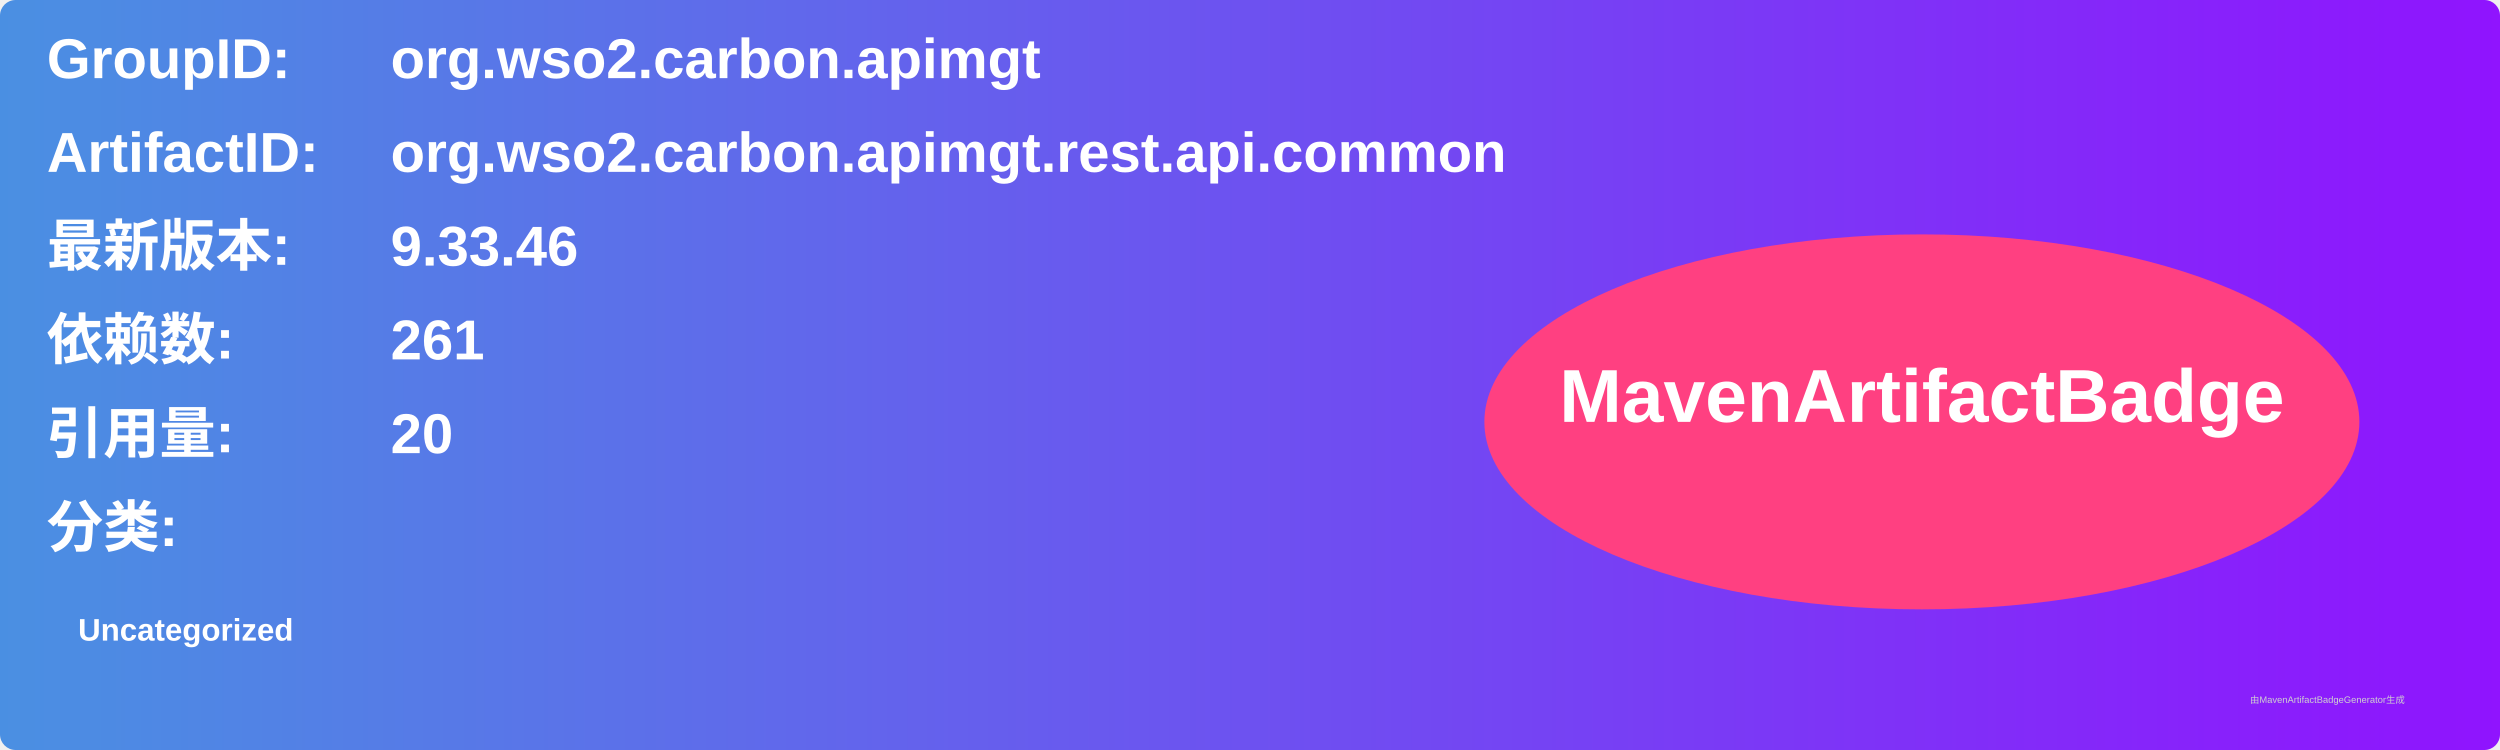
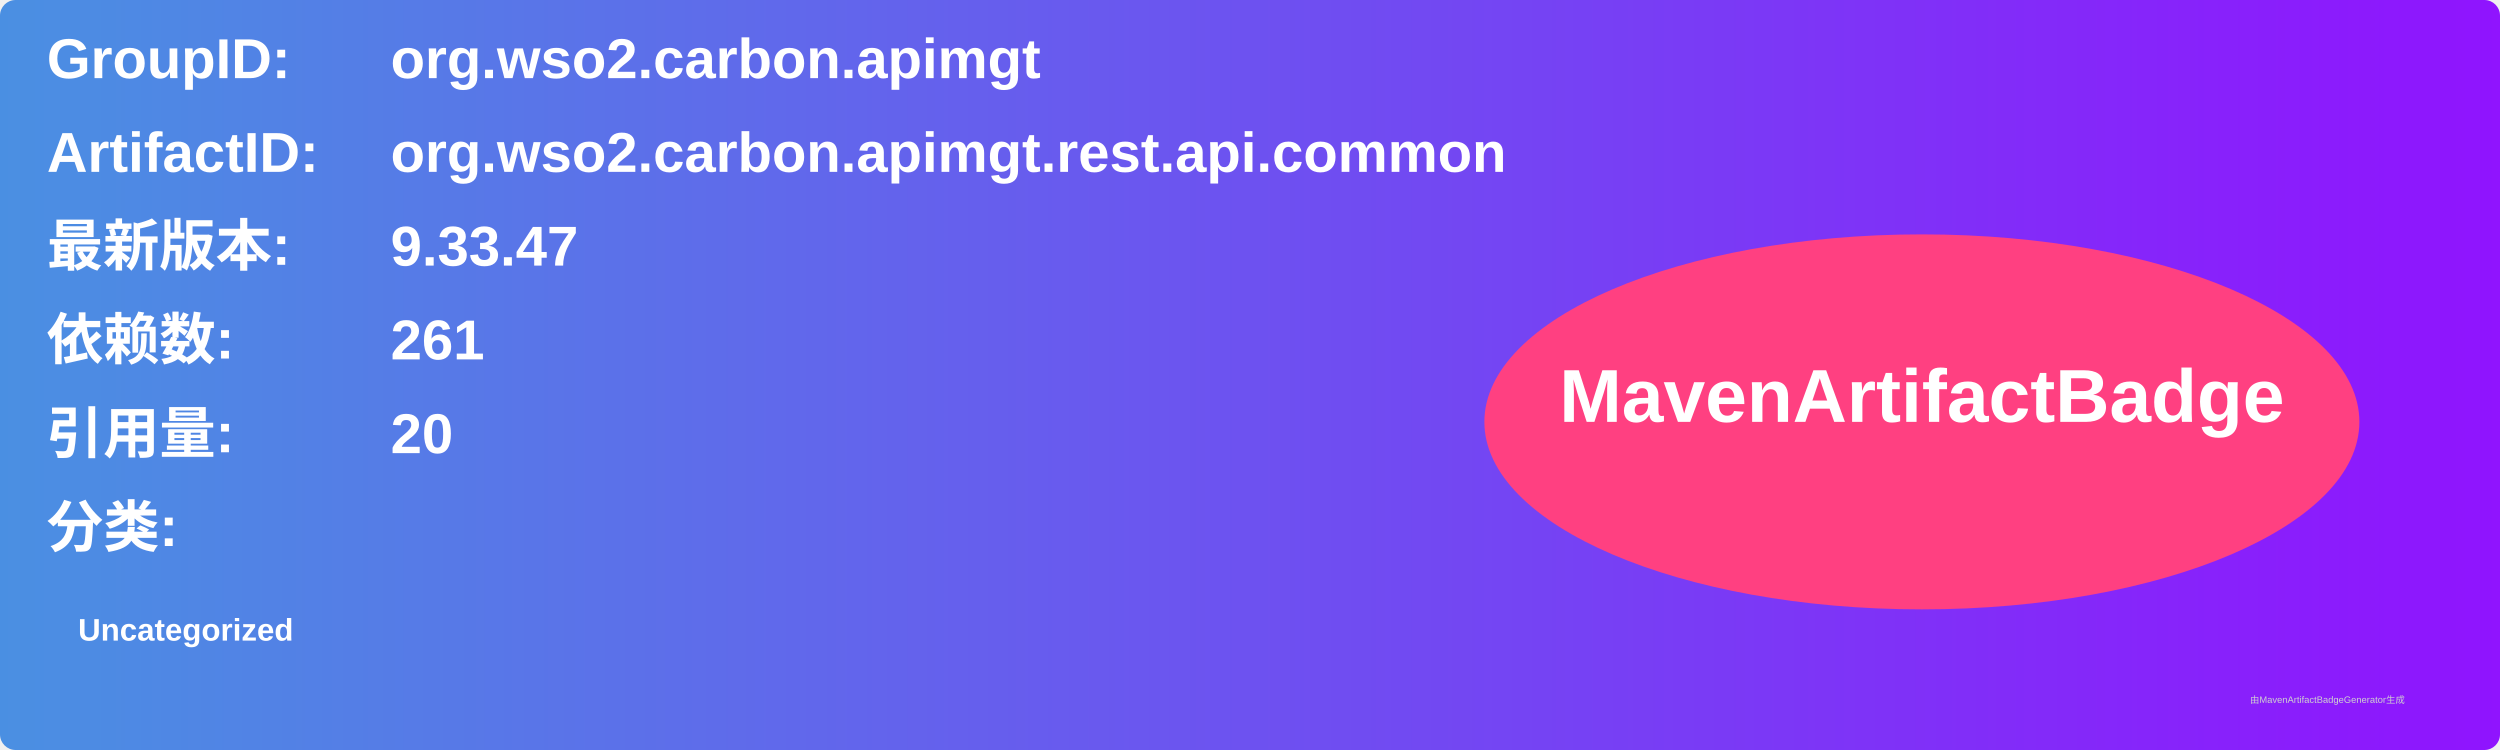
<svg xmlns="http://www.w3.org/2000/svg" width="800" height="240" viewBox="0 0 800 240">
  <linearGradient id="grad" x1="0%" y1="0%" x2="100%" y2="0%">
    <stop offset="0%" stop-color="#4a90e2" />
    <stop offset="100%" stop-color="#9013fe" />
  </linearGradient>
  <rect width="100%" height="100%" rx="5" ry="5" fill="url(#grad)" />
  <g transform="translate(15, 15)">
    <text x="0" y="10" font-family="Arial" font-size="18" fill="white" font-weight="bold" width="260">GroupID:</text>
    <text x="110" y="10" font-family="Arial" font-size="18" fill="white" font-weight="bold" width="460">org.wso2.carbon.apimgt</text>
    <text x="0" y="40" font-family="Arial" font-size="18" fill="white" font-weight="bold" width="260">ArtifactID:</text>
    <text x="110" y="40" font-family="Arial" font-size="18" fill="white" font-weight="bold" width="460">org.wso2.carbon.apimgt.rest.api.common</text>
    <text x="0" y="70" font-family="Arial" font-size="18" fill="white" font-weight="bold">最新版本:</text>
    <text x="110" y="70" font-family="Arial" font-size="18" fill="white" font-weight="bold">
-       <tspan font-weight="bold">9.33.46</tspan>
+       <tspan font-weight="bold">9.33.47</tspan>
    </text>
    <text x="0" y="100" font-family="Arial" font-size="18" fill="white" font-weight="bold">依赖数: </text>
    <text x="110" y="100" font-family="Arial" font-size="18" fill="white">
      <tspan font-weight="bold">261</tspan>
    </text>
    <text x="0" y="130" font-family="Arial" font-size="18" fill="white" font-weight="bold">引用量: </text>
    <text x="110" y="130" font-family="Arial" font-size="18" fill="white">
      <tspan font-weight="bold">20</tspan>
    </text>
    <text x="0" y="160" font-family="Arial" font-size="18" fill="white" font-weight="bold">分类:</text>
    <text x="10" y="190" font-family="Arial" font-size="10" fill="white">
      <tspan font-weight="bold">Uncategorized</tspan>
    </text>
    <ellipse cx="600" cy="120" rx="140" ry="60" fill="#ff4081" />
    <text x="600" y="120" text-anchor="middle" font-family="Arial" font-size="24" fill="white" font-weight="bold">MavenArtifactBadge</text>
  </g>
  <text x="720" y="225" font-family="Arial" font-size="3" fill="#d0d0d0">由MavenArtifactBadgeGenerator生成</text>
</svg>
